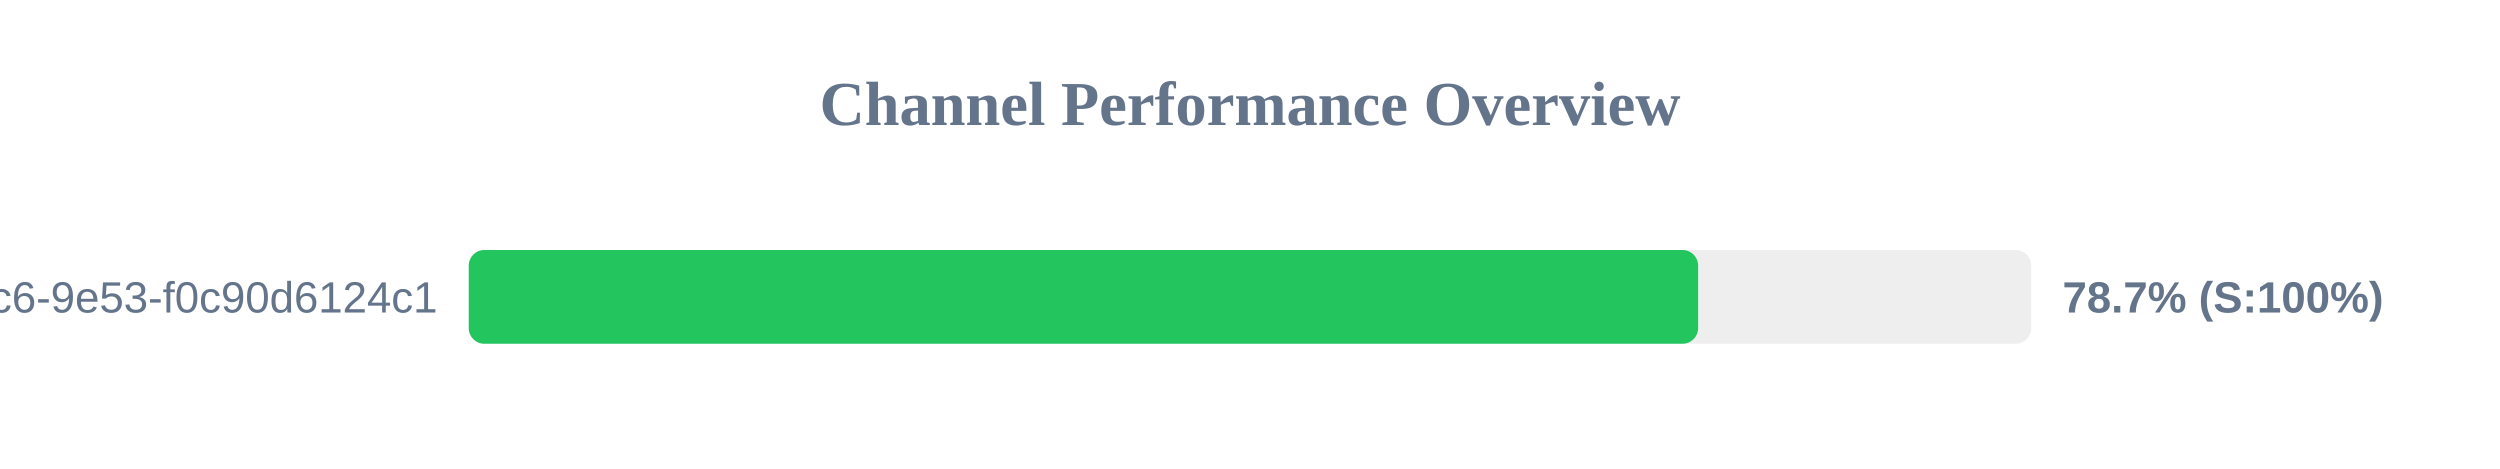
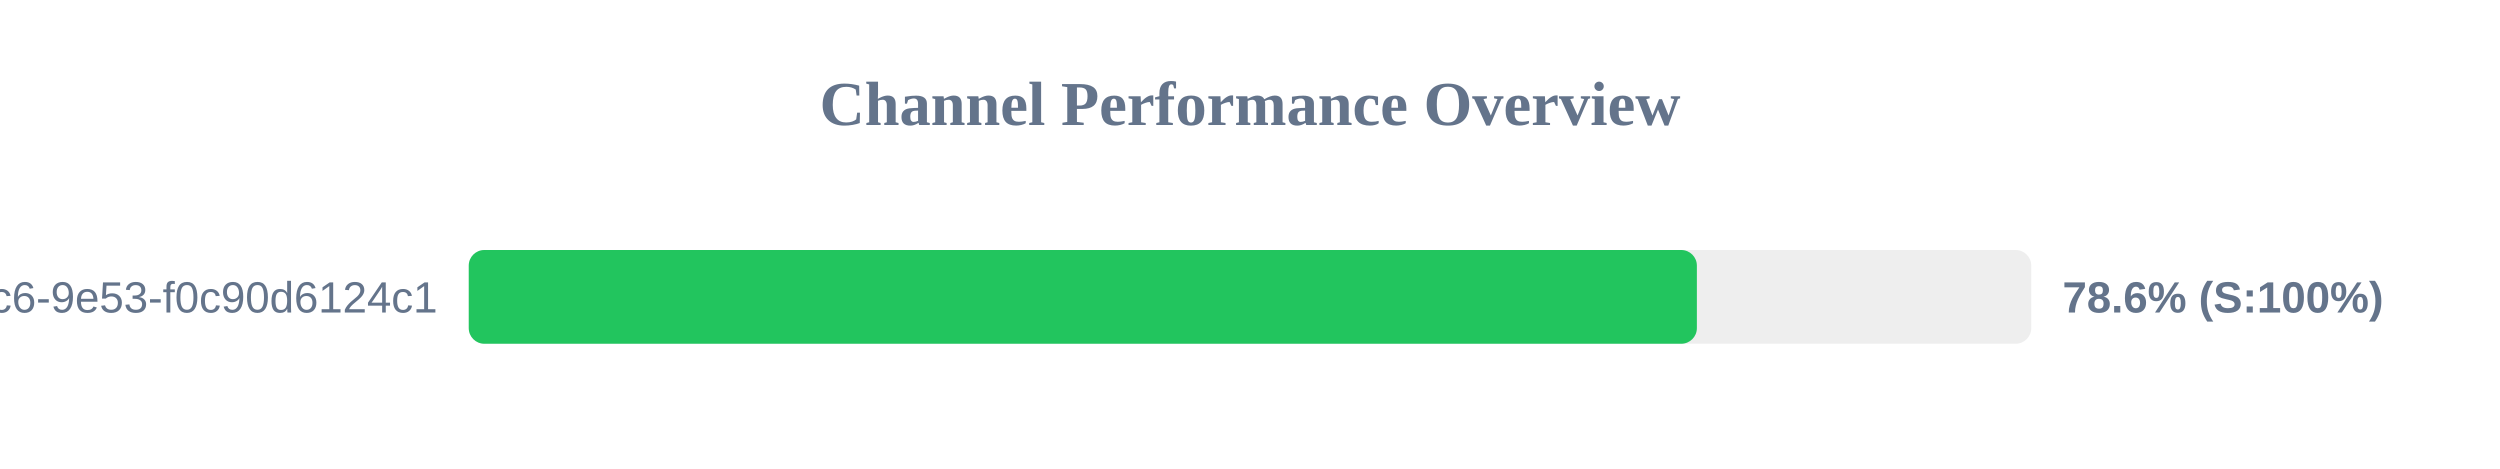
<svg xmlns="http://www.w3.org/2000/svg" width="800" height="150" version="1.1">
  <style>
        .row { font: 14px Arial; fill: #64748b; }
        .score { font: bold 14px Arial; fill: #64748b; }
    </style>
  <text x="400" y="40" text-anchor="middle" font-size="20px" font-weight="bold" fill="#64748b">Channel Performance Overview</text>
  <rect x="150" y="80" width="500" height="30" fill="#eee" rx="5" />
-   <rect x="150" y="80" width="393.4" height="30" fill="#22c55e" rx="5" />
+   <rect x="150" y="80" width="393.0" height="30" fill="#22c55e" rx="5" />
  <text x="140" y="100" text-anchor="end" class="row">?uuid=4685eb2a-5ddb-4dc6-9e53-f0c90d6124c1</text>
-   <text x="660" y="100" text-anchor="start" class="score">78.7% (S:100%)</text>
+   <text x="660" y="100" text-anchor="start" class="score">78.6% (S:100%)</text>
</svg>
